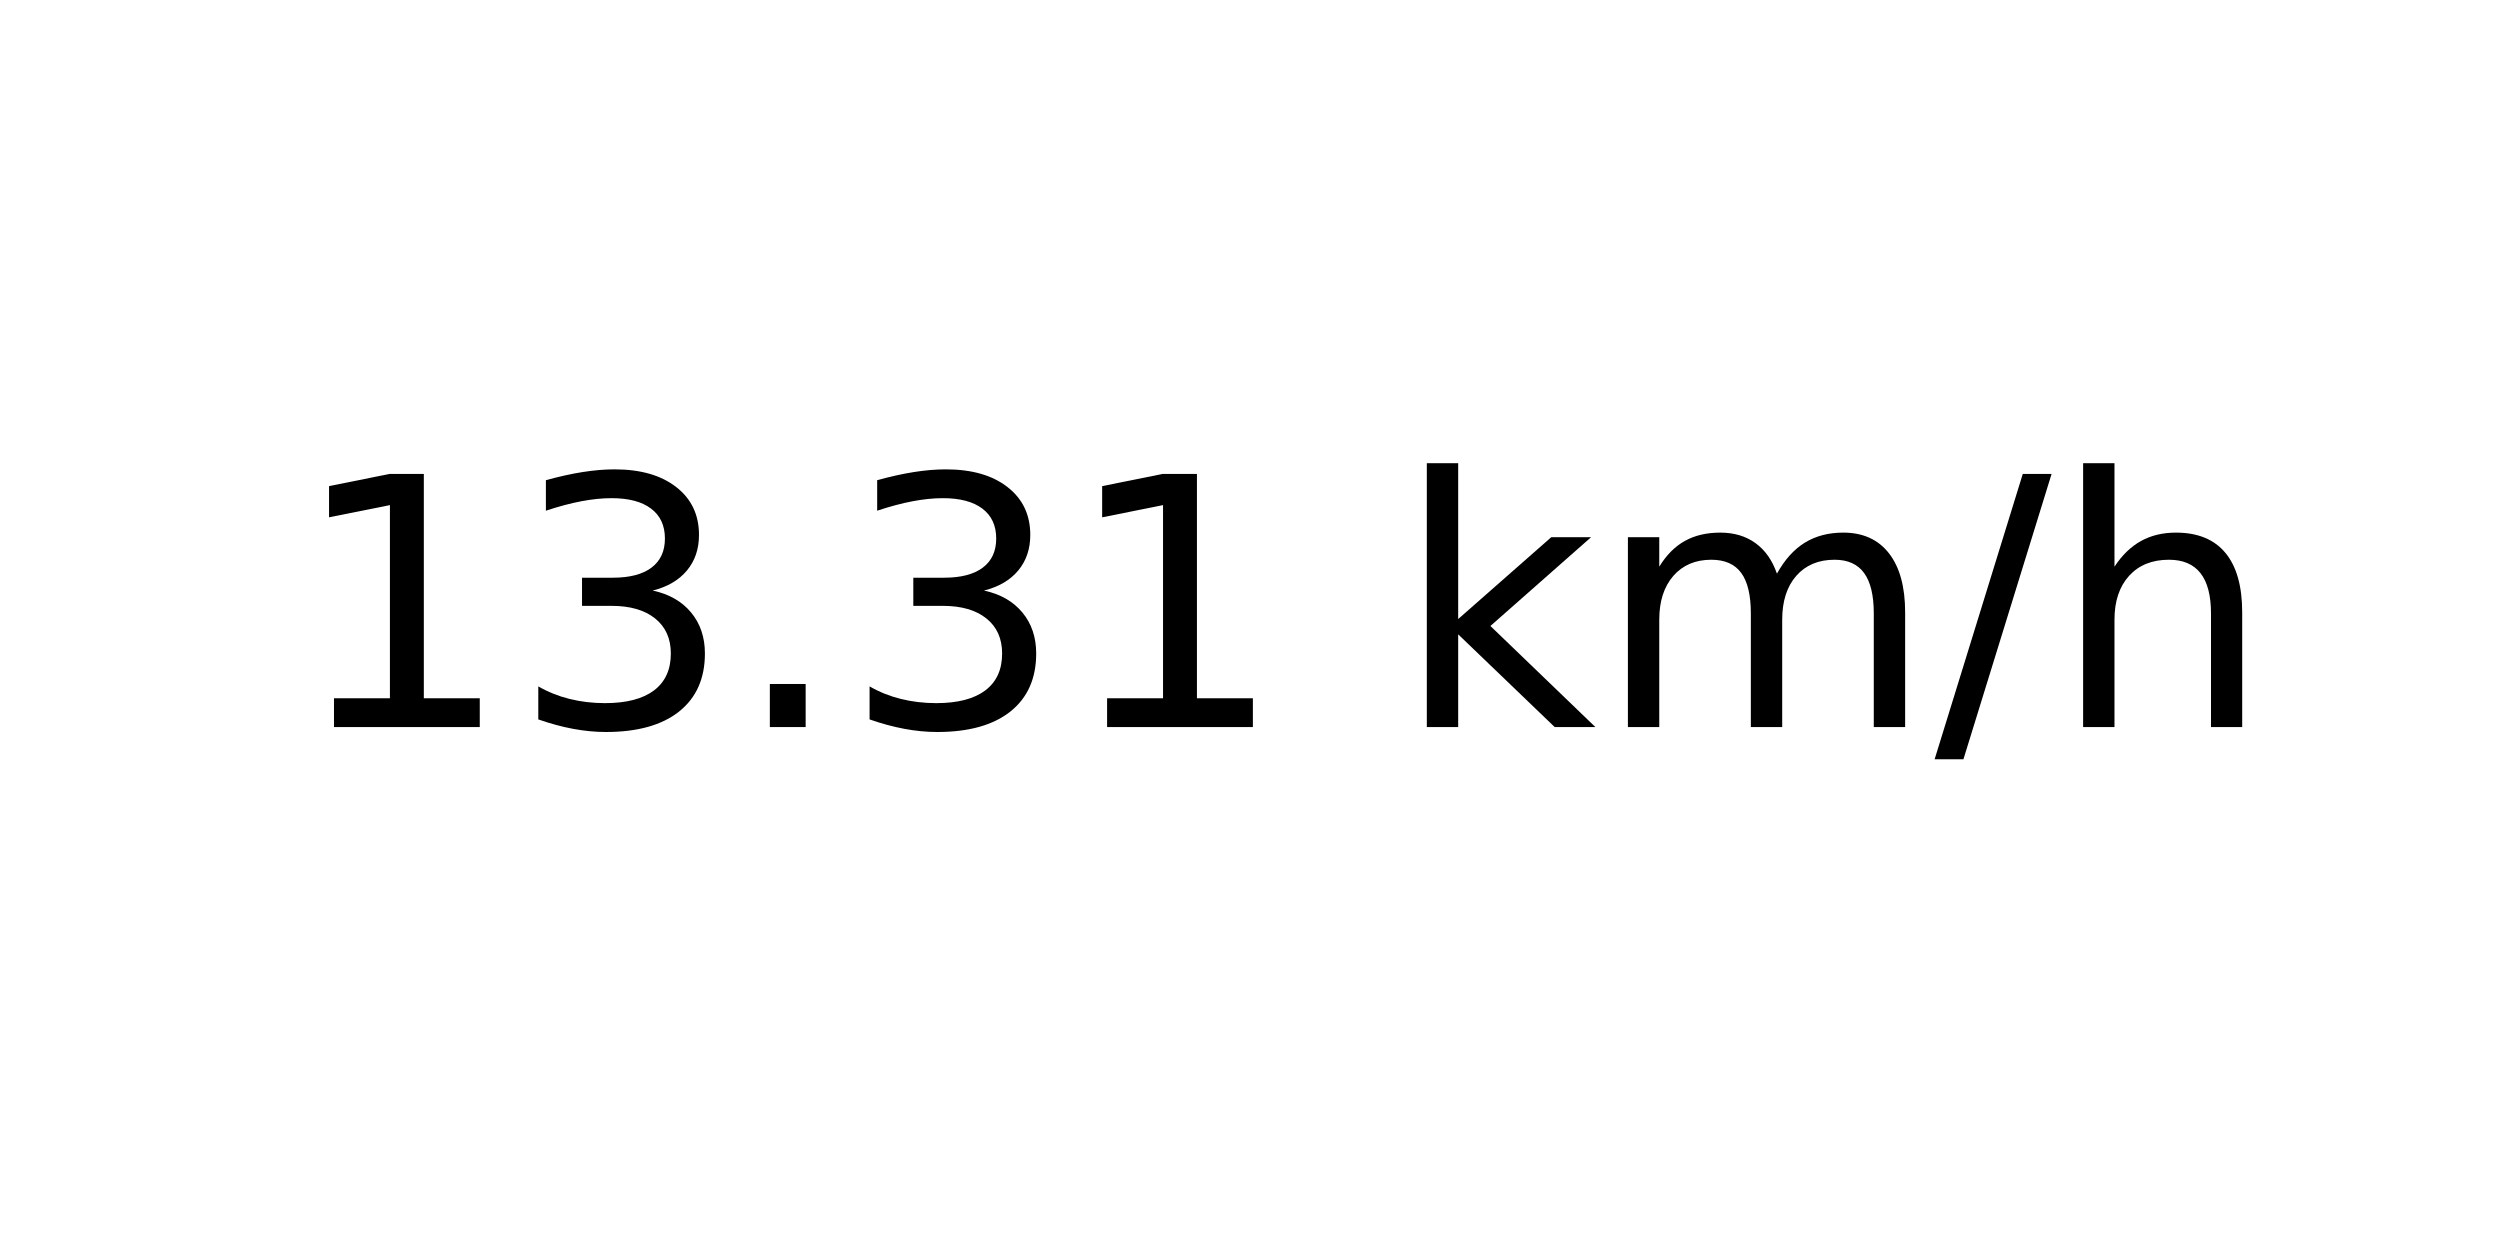
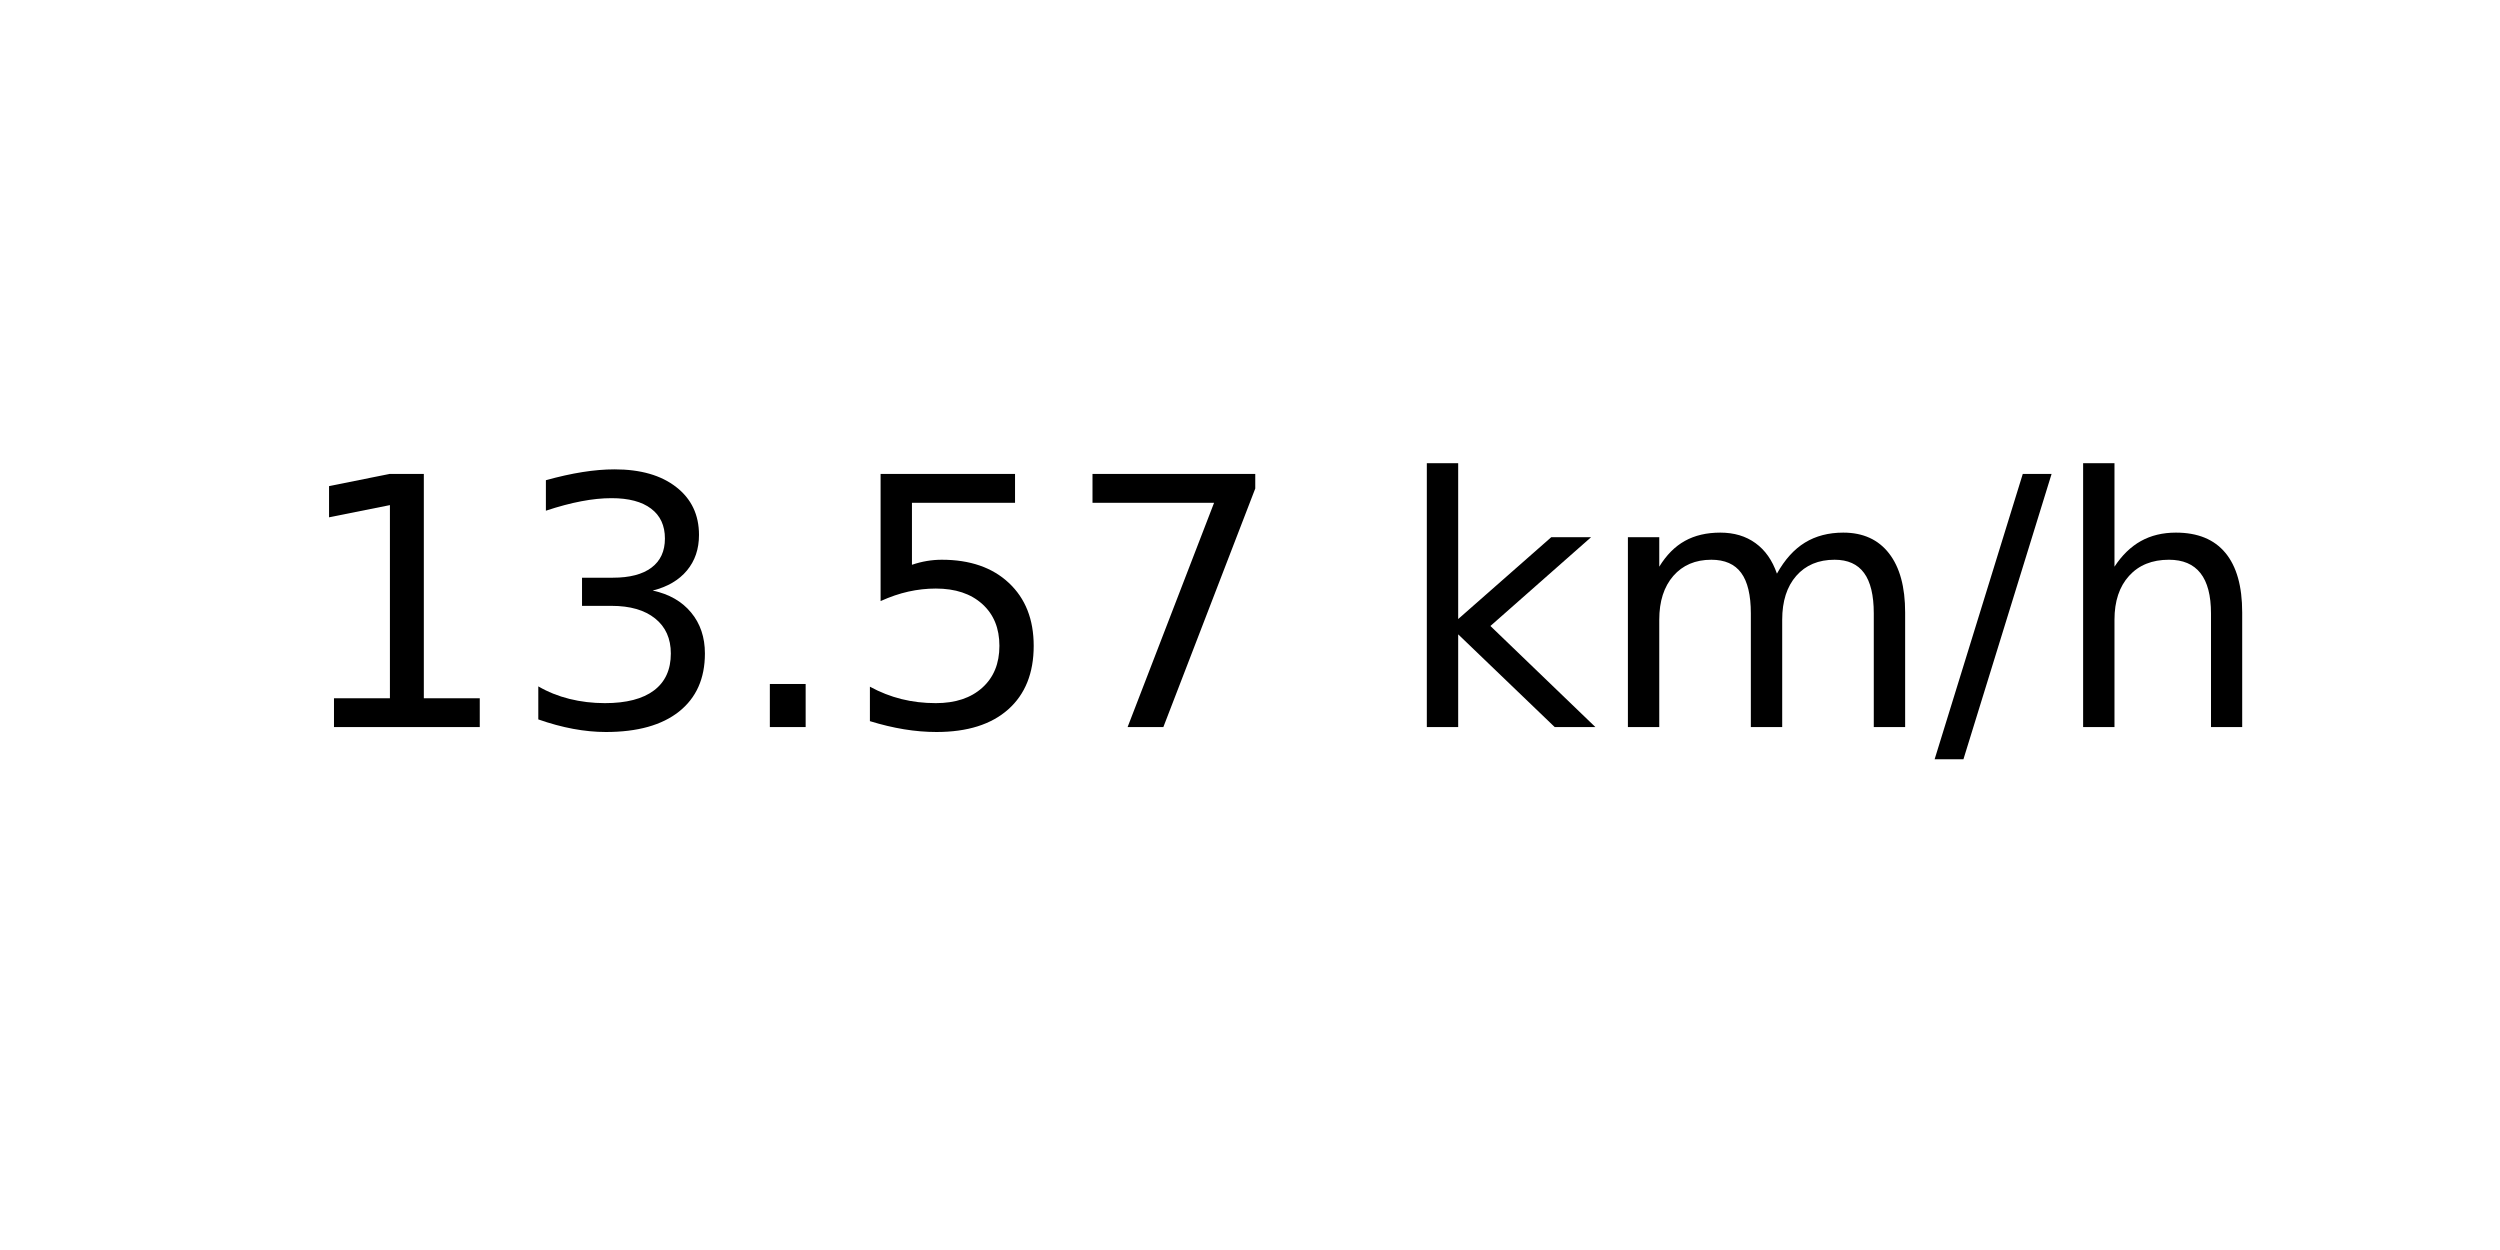
<svg xmlns="http://www.w3.org/2000/svg" xmlns:xlink="http://www.w3.org/1999/xlink" width="72pt" height="36pt" viewBox="0 0 72 36" version="1.1">
  <defs>
    <style type="text/css">*{stroke-linejoin: round; stroke-linecap: butt}</style>
  </defs>
  <g id="figure_1">
    <g id="axes_1">
      <g id="text_1">
        <g transform="translate(8.378125 20.93937) scale(0.1 -0.1)">
          <defs>
            <path id="DejaVuSans-31" d="M 794 531  L 1825 531  L 1825 4091  L 703 3866  L 703 4441  L 1819 4666  L 2450 4666  L 2450 531  L 3481 531  L 3481 0  L 794 0  L 794 531  z " transform="scale(0.015625)" />
            <path id="DejaVuSans-33" d="M 2597 2516  Q 3050 2419 3304 2112  Q 3559 1806 3559 1356  Q 3559 666 3084 287  Q 2609 -91 1734 -91  Q 1441 -91 1130 -33  Q 819 25 488 141  L 488 750  Q 750 597 1062 519  Q 1375 441 1716 441  Q 2309 441 2620 675  Q 2931 909 2931 1356  Q 2931 1769 2642 2001  Q 2353 2234 1838 2234  L 1294 2234  L 1294 2753  L 1863 2753  Q 2328 2753 2575 2939  Q 2822 3125 2822 3475  Q 2822 3834 2567 4026  Q 2313 4219 1838 4219  Q 1578 4219 1281 4162  Q 984 4106 628 3988  L 628 4550  Q 988 4650 1302 4700  Q 1616 4750 1894 4750  Q 2613 4750 3031 4423  Q 3450 4097 3450 3541  Q 3450 3153 3228 2886  Q 3006 2619 2597 2516  z " transform="scale(0.015625)" />
            <path id="DejaVuSans-2e" d="M 684 794  L 1344 794  L 1344 0  L 684 0  L 684 794  z " transform="scale(0.015625)" />
+             <path id="DejaVuSans-35" d="M 691 4666  L 3169 4666  L 3169 4134  L 1269 4134  L 1269 2991  Q 1406 3038 1543 3061  Q 1681 3084 1819 3084  Q 2600 3084 3056 2656  Q 3513 2228 3513 1497  Q 3513 744 3044 326  Q 2575 -91 1722 -91  Q 1428 -91 1123 -41  Q 819 9 494 109  L 494 744  Q 775 591 1075 516  Q 1375 441 1709 441  Q 2250 441 2565 725  Q 2881 1009 2881 1497  Q 2881 1984 2565 2268  Q 2250 2553 1709 2553  Q 1456 2553 1204 2497  Q 953 2441 691 2322  L 691 4666  z " transform="scale(0.015625)" />
+             <path id="DejaVuSans-37" d="M 525 4666  L 3525 4666  L 3525 4397  L 1831 0  L 1172 0  L 2766 4134  L 525 4134  L 525 4666  z " transform="scale(0.015625)" />
            <path id="DejaVuSans-20" transform="scale(0.015625)" />
            <path id="DejaVuSans-6b" d="M 581 4863  L 1159 4863  L 1159 1991  L 2875 3500  L 3609 3500  L 1753 1863  L 3688 0  L 2938 0  L 1159 1709  L 1159 0  L 581 0  L 581 4863  z " transform="scale(0.015625)" />
            <path id="DejaVuSans-6d" d="M 3328 2828  Q 3544 3216 3844 3400  Q 4144 3584 4550 3584  Q 5097 3584 5394 3201  Q 5691 2819 5691 2113  L 5691 0  L 5113 0  L 5113 2094  Q 5113 2597 4934 2840  Q 4756 3084 4391 3084  Q 3944 3084 3684 2787  Q 3425 2491 3425 1978  L 3425 0  L 2847 0  L 2847 2094  Q 2847 2600 2669 2842  Q 2491 3084 2119 3084  Q 1678 3084 1418 2786  Q 1159 2488 1159 1978  L 1159 0  L 581 0  L 581 3500  L 1159 3500  L 1159 2956  Q 1356 3278 1631 3431  Q 1906 3584 2284 3584  Q 2666 3584 2933 3390  Q 3200 3197 3328 2828  z " transform="scale(0.015625)" />
            <path id="DejaVuSans-2f" d="M 1625 4666  L 2156 4666  L 531 -594  L 0 -594  L 1625 4666  z " transform="scale(0.015625)" />
            <path id="DejaVuSans-68" d="M 3513 2113  L 3513 0  L 2938 0  L 2938 2094  Q 2938 2591 2744 2837  Q 2550 3084 2163 3084  Q 1697 3084 1428 2787  Q 1159 2491 1159 1978  L 1159 0  L 581 0  L 581 4863  L 1159 4863  L 1159 2956  Q 1366 3272 1645 3428  Q 1925 3584 2291 3584  Q 2894 3584 3203 3211  Q 3513 2838 3513 2113  z " transform="scale(0.015625)" />
          </defs>
          <use xlink:href="#DejaVuSans-31" />
          <use xlink:href="#DejaVuSans-33" x="63.623" />
          <use xlink:href="#DejaVuSans-2e" x="127.246" />
-           <use xlink:href="#DejaVuSans-33" x="159.033" />
-           <use xlink:href="#DejaVuSans-31" x="222.656" />
+           <use xlink:href="#DejaVuSans-35" x="159.033" />
+           <use xlink:href="#DejaVuSans-37" x="222.656" />
          <use xlink:href="#DejaVuSans-20" x="286.279" />
          <use xlink:href="#DejaVuSans-6b" x="318.066" />
          <use xlink:href="#DejaVuSans-6d" x="375.977" />
          <use xlink:href="#DejaVuSans-2f" x="473.389" />
          <use xlink:href="#DejaVuSans-68" x="507.08" />
        </g>
      </g>
    </g>
  </g>
</svg>
